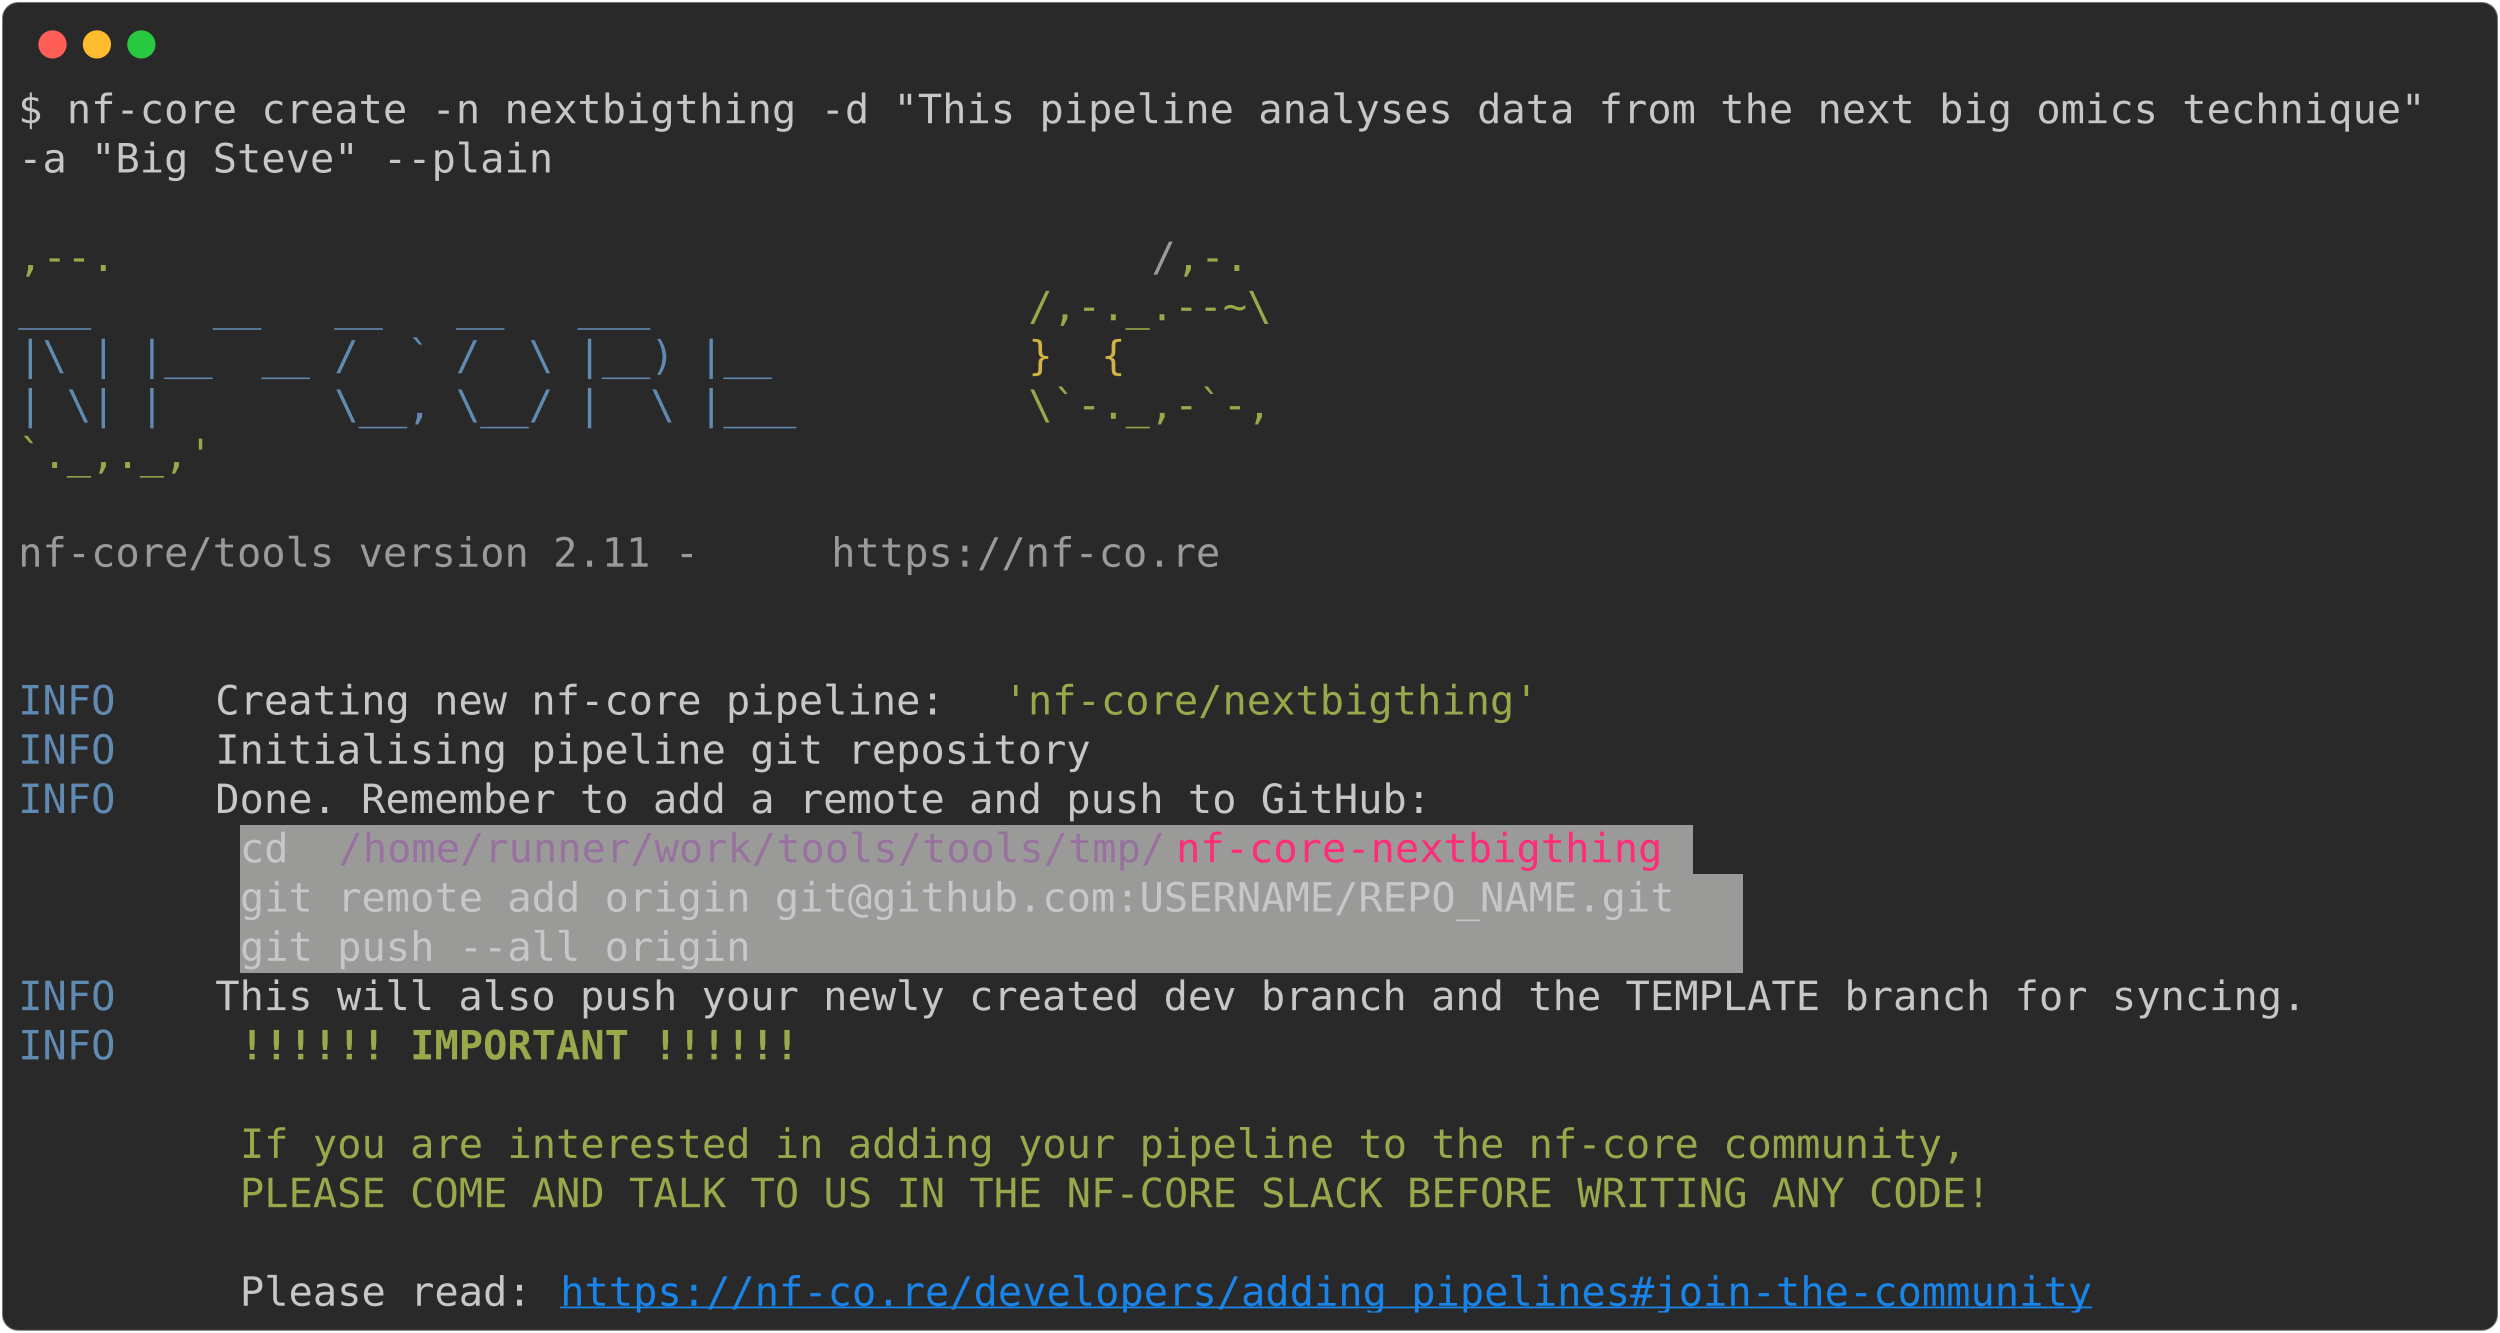
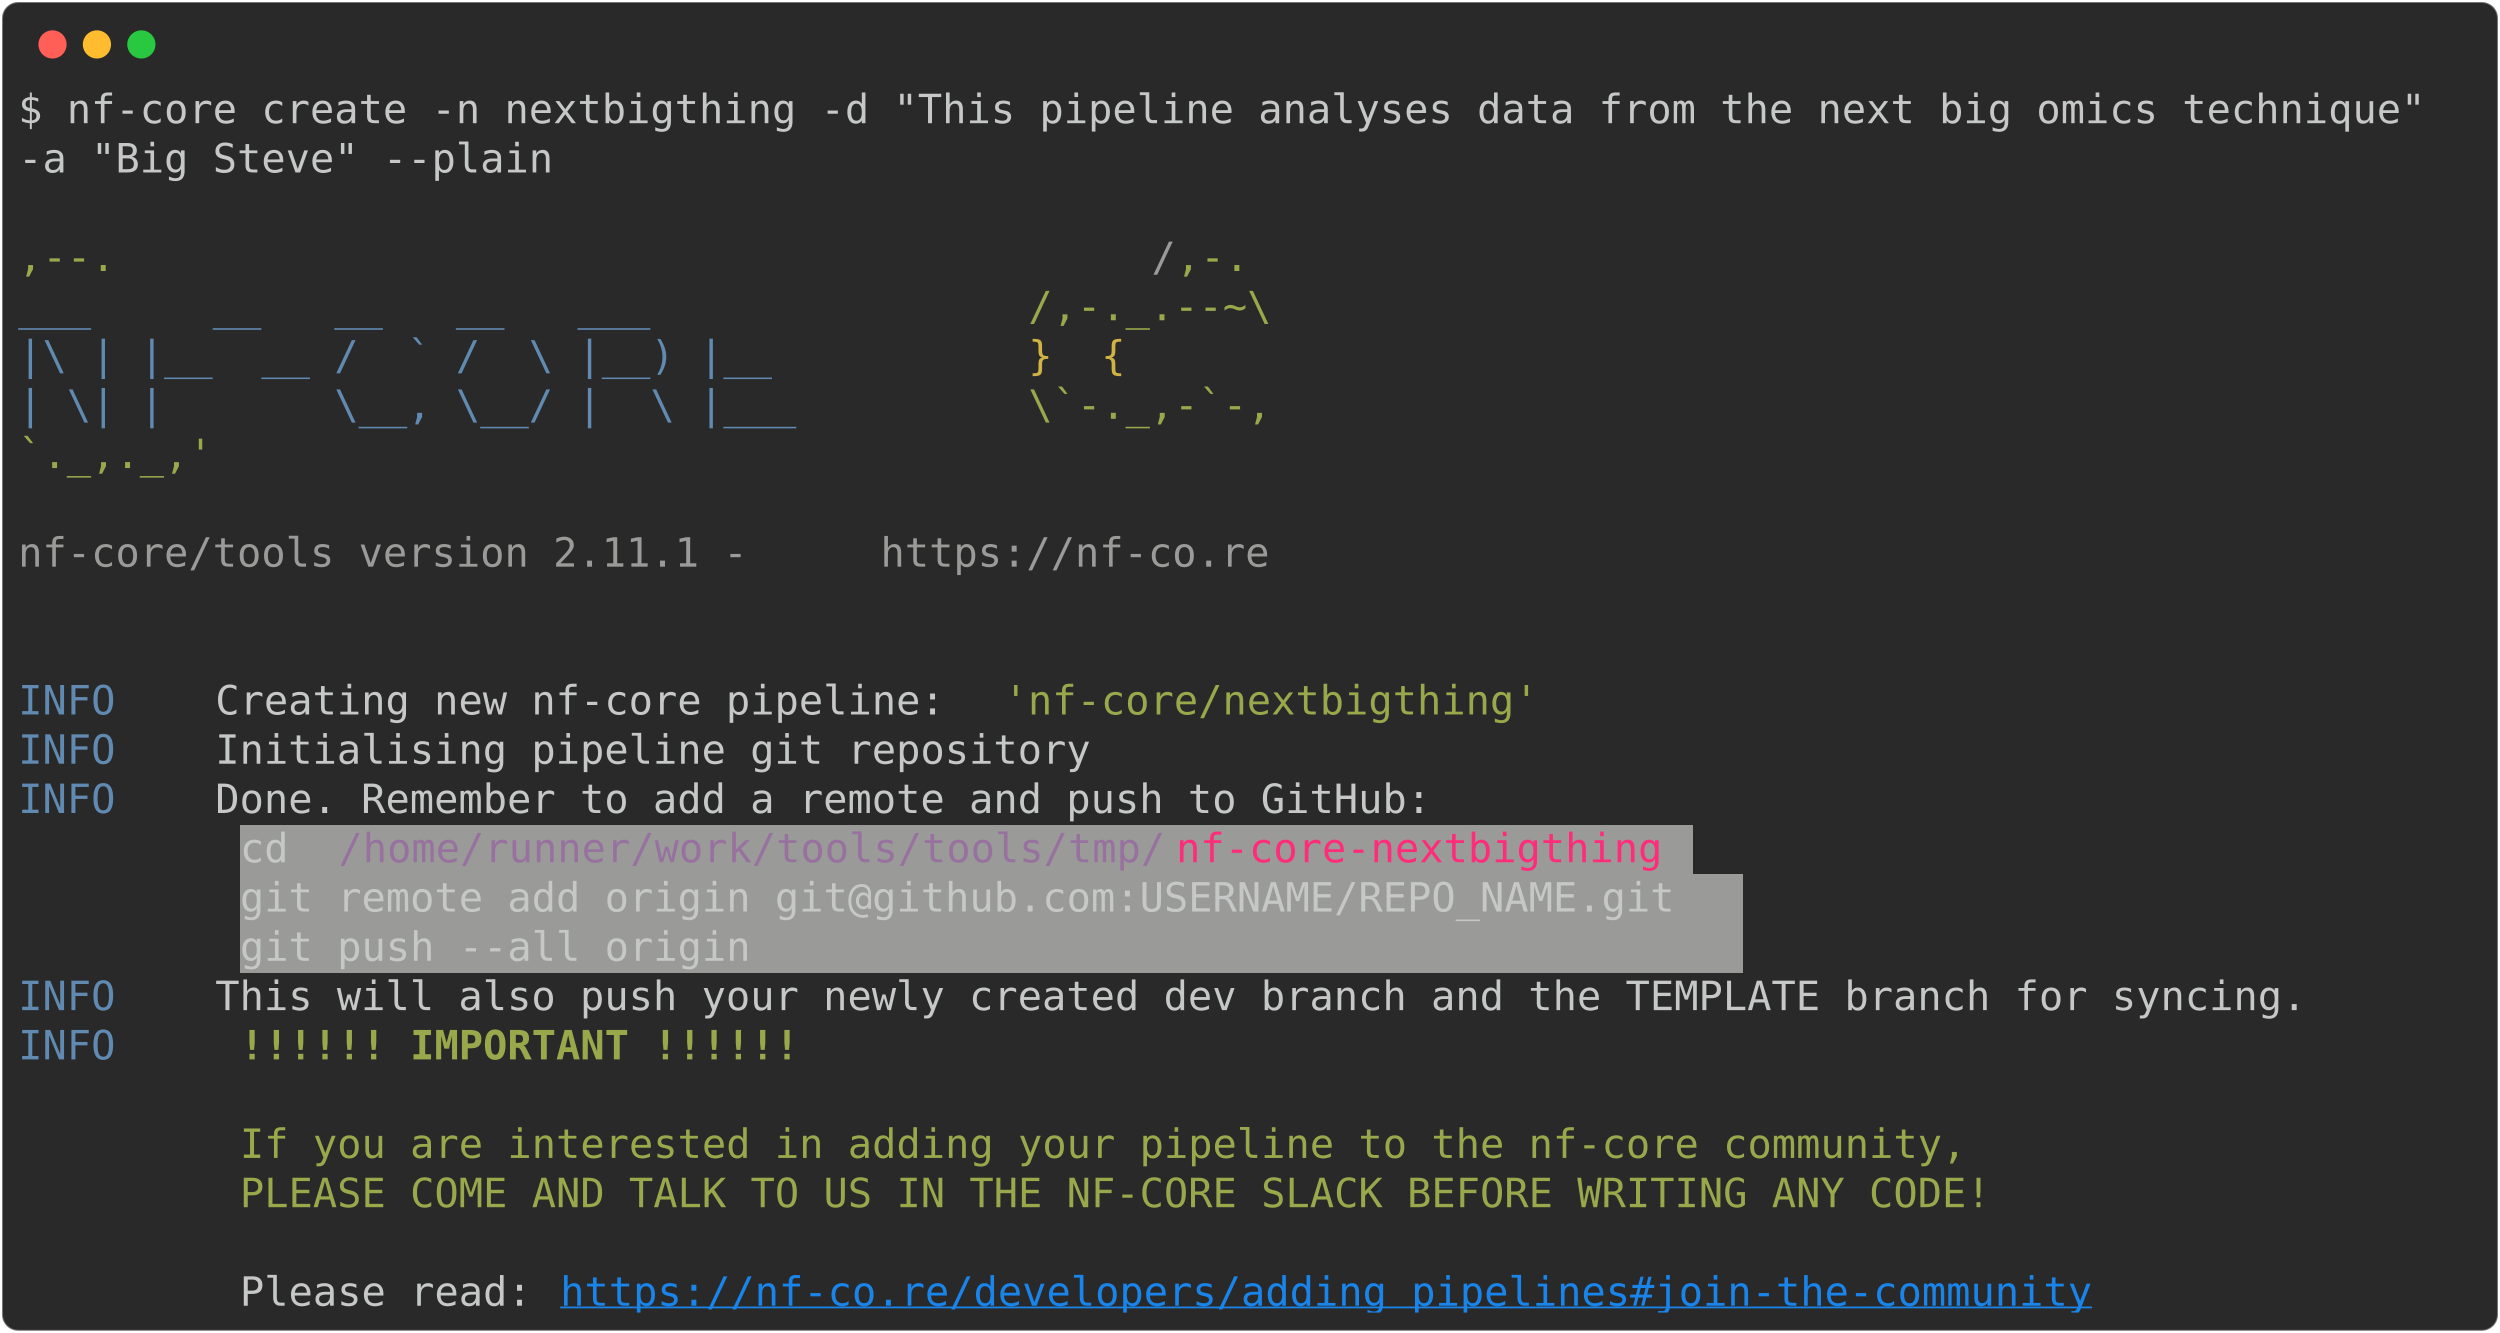
<svg xmlns="http://www.w3.org/2000/svg" class="rich-terminal" viewBox="0 0 1238 660.0">
  <style>

    @font-face {
        font-family: "Fira Code";
        src: local("FiraCode-Regular"),
                url("https://cdnjs.cloudflare.com/ajax/libs/firacode/6.2.0/woff2/FiraCode-Regular.woff2") format("woff2"),
                url("https://cdnjs.cloudflare.com/ajax/libs/firacode/6.2.0/woff/FiraCode-Regular.woff") format("woff");
        font-style: normal;
        font-weight: 400;
    }
    @font-face {
        font-family: "Fira Code";
        src: local("FiraCode-Bold"),
                url("https://cdnjs.cloudflare.com/ajax/libs/firacode/6.2.0/woff2/FiraCode-Bold.woff2") format("woff2"),
                url("https://cdnjs.cloudflare.com/ajax/libs/firacode/6.2.0/woff/FiraCode-Bold.woff") format("woff");
        font-style: bold;
        font-weight: 700;
    }

-     .terminal-1578160727-matrix {
+     .terminal-3963146934-matrix {
        font-family: Fira Code, monospace;
        font-size: 20px;
        line-height: 24.4px;
        font-variant-east-asian: full-width;
    }

-     .terminal-1578160727-title {
+     .terminal-3963146934-title {
        font-size: 18px;
        font-weight: bold;
        font-family: arial;
    }

-     .terminal-1578160727-r1 { fill: #c5c8c6 }
- .terminal-1578160727-r2 { fill: #98a84b }
- .terminal-1578160727-r3 { fill: #9a9b99 }
- .terminal-1578160727-r4 { fill: #608ab1 }
- .terminal-1578160727-r5 { fill: #d0b344 }
- .terminal-1578160727-r6 { fill: #98729f }
- .terminal-1578160727-r7 { fill: #ff2c7a }
- .terminal-1578160727-r8 { fill: #98a84b;font-weight: bold }
- .terminal-1578160727-r9 { fill: #1984e9;text-decoration: underline; }
+     .terminal-3963146934-r1 { fill: #c5c8c6 }
+ .terminal-3963146934-r2 { fill: #98a84b }
+ .terminal-3963146934-r3 { fill: #9a9b99 }
+ .terminal-3963146934-r4 { fill: #608ab1 }
+ .terminal-3963146934-r5 { fill: #d0b344 }
+ .terminal-3963146934-r6 { fill: #98729f }
+ .terminal-3963146934-r7 { fill: #ff2c7a }
+ .terminal-3963146934-r8 { fill: #98a84b;font-weight: bold }
+ .terminal-3963146934-r9 { fill: #1984e9;text-decoration: underline; }
    </style>
  <defs>
-     <clipPath id="terminal-1578160727-clip-terminal">
+     <clipPath id="terminal-3963146934-clip-terminal">
      <rect x="0" y="0" width="1219.0" height="609.0" />
    </clipPath>
-     <clipPath id="terminal-1578160727-line-0">
+     <clipPath id="terminal-3963146934-line-0">
      <rect x="0" y="1.5" width="1220" height="24.65" />
    </clipPath>
-     <clipPath id="terminal-1578160727-line-1">
+     <clipPath id="terminal-3963146934-line-1">
      <rect x="0" y="25.9" width="1220" height="24.65" />
    </clipPath>
-     <clipPath id="terminal-1578160727-line-2">
+     <clipPath id="terminal-3963146934-line-2">
      <rect x="0" y="50.3" width="1220" height="24.65" />
    </clipPath>
-     <clipPath id="terminal-1578160727-line-3">
+     <clipPath id="terminal-3963146934-line-3">
      <rect x="0" y="74.7" width="1220" height="24.65" />
    </clipPath>
-     <clipPath id="terminal-1578160727-line-4">
+     <clipPath id="terminal-3963146934-line-4">
      <rect x="0" y="99.1" width="1220" height="24.65" />
    </clipPath>
-     <clipPath id="terminal-1578160727-line-5">
+     <clipPath id="terminal-3963146934-line-5">
      <rect x="0" y="123.5" width="1220" height="24.65" />
    </clipPath>
-     <clipPath id="terminal-1578160727-line-6">
+     <clipPath id="terminal-3963146934-line-6">
      <rect x="0" y="147.9" width="1220" height="24.65" />
    </clipPath>
-     <clipPath id="terminal-1578160727-line-7">
+     <clipPath id="terminal-3963146934-line-7">
      <rect x="0" y="172.3" width="1220" height="24.65" />
    </clipPath>
-     <clipPath id="terminal-1578160727-line-8">
+     <clipPath id="terminal-3963146934-line-8">
      <rect x="0" y="196.7" width="1220" height="24.65" />
    </clipPath>
-     <clipPath id="terminal-1578160727-line-9">
+     <clipPath id="terminal-3963146934-line-9">
      <rect x="0" y="221.1" width="1220" height="24.65" />
    </clipPath>
-     <clipPath id="terminal-1578160727-line-10">
+     <clipPath id="terminal-3963146934-line-10">
      <rect x="0" y="245.5" width="1220" height="24.65" />
    </clipPath>
-     <clipPath id="terminal-1578160727-line-11">
+     <clipPath id="terminal-3963146934-line-11">
      <rect x="0" y="269.9" width="1220" height="24.65" />
    </clipPath>
-     <clipPath id="terminal-1578160727-line-12">
+     <clipPath id="terminal-3963146934-line-12">
      <rect x="0" y="294.3" width="1220" height="24.65" />
    </clipPath>
-     <clipPath id="terminal-1578160727-line-13">
+     <clipPath id="terminal-3963146934-line-13">
      <rect x="0" y="318.7" width="1220" height="24.65" />
    </clipPath>
-     <clipPath id="terminal-1578160727-line-14">
+     <clipPath id="terminal-3963146934-line-14">
      <rect x="0" y="343.1" width="1220" height="24.65" />
    </clipPath>
-     <clipPath id="terminal-1578160727-line-15">
+     <clipPath id="terminal-3963146934-line-15">
      <rect x="0" y="367.5" width="1220" height="24.65" />
    </clipPath>
-     <clipPath id="terminal-1578160727-line-16">
+     <clipPath id="terminal-3963146934-line-16">
      <rect x="0" y="391.9" width="1220" height="24.65" />
    </clipPath>
-     <clipPath id="terminal-1578160727-line-17">
+     <clipPath id="terminal-3963146934-line-17">
      <rect x="0" y="416.3" width="1220" height="24.65" />
    </clipPath>
-     <clipPath id="terminal-1578160727-line-18">
+     <clipPath id="terminal-3963146934-line-18">
      <rect x="0" y="440.7" width="1220" height="24.65" />
    </clipPath>
-     <clipPath id="terminal-1578160727-line-19">
+     <clipPath id="terminal-3963146934-line-19">
      <rect x="0" y="465.1" width="1220" height="24.65" />
    </clipPath>
-     <clipPath id="terminal-1578160727-line-20">
+     <clipPath id="terminal-3963146934-line-20">
      <rect x="0" y="489.5" width="1220" height="24.65" />
    </clipPath>
-     <clipPath id="terminal-1578160727-line-21">
+     <clipPath id="terminal-3963146934-line-21">
      <rect x="0" y="513.9" width="1220" height="24.65" />
    </clipPath>
-     <clipPath id="terminal-1578160727-line-22">
+     <clipPath id="terminal-3963146934-line-22">
      <rect x="0" y="538.3" width="1220" height="24.65" />
    </clipPath>
-     <clipPath id="terminal-1578160727-line-23">
+     <clipPath id="terminal-3963146934-line-23">
      <rect x="0" y="562.7" width="1220" height="24.65" />
    </clipPath>
  </defs>
  <rect fill="#292929" stroke="rgba(255,255,255,0.35)" stroke-width="1" x="1" y="1" width="1236" height="658" rx="8" />
  <g transform="translate(26,22)">
    <circle cx="0" cy="0" r="7" fill="#ff5f57" />
    <circle cx="22" cy="0" r="7" fill="#febc2e" />
    <circle cx="44" cy="0" r="7" fill="#28c840" />
  </g>
-   <g transform="translate(9, 41)" clip-path="url(#terminal-1578160727-clip-terminal)">
+   <g transform="translate(9, 41)" clip-path="url(#terminal-3963146934-clip-terminal)">
    <rect fill="#9a9b99" x="109.8" y="367.5" width="48.8" height="24.65" shape-rendering="crispEdges" />
    <rect fill="#9a9b99" x="158.6" y="367.5" width="414.8" height="24.65" shape-rendering="crispEdges" />
    <rect fill="#9a9b99" x="573.4" y="367.5" width="244" height="24.65" shape-rendering="crispEdges" />
    <rect fill="#9a9b99" x="817.4" y="367.5" width="12.2" height="24.65" shape-rendering="crispEdges" />
    <rect fill="#9a9b99" x="109.8" y="391.9" width="744.2" height="24.65" shape-rendering="crispEdges" />
    <rect fill="#9a9b99" x="109.8" y="416.3" width="744.2" height="24.65" shape-rendering="crispEdges" />
-     <g class="terminal-1578160727-matrix">
-       <text class="terminal-1578160727-r1" x="0" y="20" textLength="1220" clip-path="url(#terminal-1578160727-line-0)">$ nf-core create -n nextbigthing -d "This pipeline analyses data from the next big omics technique" </text>
-       <text class="terminal-1578160727-r1" x="1220" y="20" textLength="12.2" clip-path="url(#terminal-1578160727-line-0)">
- </text>
-       <text class="terminal-1578160727-r1" x="0" y="44.4" textLength="268.4" clip-path="url(#terminal-1578160727-line-1)">-a "Big Steve" --plain</text>
-       <text class="terminal-1578160727-r1" x="1220" y="44.4" textLength="12.2" clip-path="url(#terminal-1578160727-line-1)">
- </text>
-       <text class="terminal-1578160727-r1" x="1220" y="68.8" textLength="12.2" clip-path="url(#terminal-1578160727-line-2)">
- </text>
-       <text class="terminal-1578160727-r2" x="0" y="93.2" textLength="561.2" clip-path="url(#terminal-1578160727-line-3)">                                          ,--.</text>
-       <text class="terminal-1578160727-r3" x="561.2" y="93.2" textLength="12.2" clip-path="url(#terminal-1578160727-line-3)">/</text>
-       <text class="terminal-1578160727-r2" x="573.4" y="93.2" textLength="36.6" clip-path="url(#terminal-1578160727-line-3)">,-.</text>
-       <text class="terminal-1578160727-r1" x="1220" y="93.2" textLength="12.2" clip-path="url(#terminal-1578160727-line-3)">
- </text>
-       <text class="terminal-1578160727-r4" x="0" y="117.6" textLength="500.2" clip-path="url(#terminal-1578160727-line-4)">          ___     __   __   __   ___     </text>
-       <text class="terminal-1578160727-r2" x="500.2" y="117.6" textLength="122" clip-path="url(#terminal-1578160727-line-4)">/,-._.--~\</text>
-       <text class="terminal-1578160727-r1" x="1220" y="117.6" textLength="12.2" clip-path="url(#terminal-1578160727-line-4)">
- </text>
-       <text class="terminal-1578160727-r4" x="0" y="142" textLength="500.2" clip-path="url(#terminal-1578160727-line-5)">    |\ | |__  __ /  ` /  \ |__) |__      </text>
-       <text class="terminal-1578160727-r5" x="500.2" y="142" textLength="85.4" clip-path="url(#terminal-1578160727-line-5)">   }  {</text>
-       <text class="terminal-1578160727-r1" x="1220" y="142" textLength="12.2" clip-path="url(#terminal-1578160727-line-5)">
- </text>
-       <text class="terminal-1578160727-r4" x="0" y="166.4" textLength="500.2" clip-path="url(#terminal-1578160727-line-6)">    | \| |       \__, \__/ |  \ |___     </text>
-       <text class="terminal-1578160727-r2" x="500.2" y="166.4" textLength="122" clip-path="url(#terminal-1578160727-line-6)">\`-._,-`-,</text>
-       <text class="terminal-1578160727-r1" x="1220" y="166.4" textLength="12.2" clip-path="url(#terminal-1578160727-line-6)">
- </text>
-       <text class="terminal-1578160727-r2" x="0" y="190.8" textLength="610" clip-path="url(#terminal-1578160727-line-7)">                                          `._,._,'</text>
-       <text class="terminal-1578160727-r1" x="1220" y="190.8" textLength="12.2" clip-path="url(#terminal-1578160727-line-7)">
- </text>
-       <text class="terminal-1578160727-r1" x="1220" y="215.2" textLength="12.2" clip-path="url(#terminal-1578160727-line-8)">
- </text>
-       <text class="terminal-1578160727-r3" x="0" y="239.6" textLength="402.6" clip-path="url(#terminal-1578160727-line-9)">    nf-core/tools version 2.11 - </text>
-       <text class="terminal-1578160727-r3" x="402.6" y="239.6" textLength="195.2" clip-path="url(#terminal-1578160727-line-9)">https://nf-co.re</text>
-       <text class="terminal-1578160727-r1" x="1220" y="239.6" textLength="12.2" clip-path="url(#terminal-1578160727-line-9)">
- </text>
-       <text class="terminal-1578160727-r1" x="1220" y="264" textLength="12.2" clip-path="url(#terminal-1578160727-line-10)">
- </text>
-       <text class="terminal-1578160727-r1" x="1220" y="288.4" textLength="12.2" clip-path="url(#terminal-1578160727-line-11)">
- </text>
-       <text class="terminal-1578160727-r4" x="0" y="312.8" textLength="97.6" clip-path="url(#terminal-1578160727-line-12)">INFO    </text>
-       <text class="terminal-1578160727-r1" x="97.6" y="312.8" textLength="390.4" clip-path="url(#terminal-1578160727-line-12)"> Creating new nf-core pipeline: </text>
-       <text class="terminal-1578160727-r2" x="488" y="312.8" textLength="268.4" clip-path="url(#terminal-1578160727-line-12)">'nf-core/nextbigthing'</text>
-       <text class="terminal-1578160727-r1" x="1220" y="312.8" textLength="12.2" clip-path="url(#terminal-1578160727-line-12)">
- </text>
-       <text class="terminal-1578160727-r4" x="0" y="337.2" textLength="97.6" clip-path="url(#terminal-1578160727-line-13)">INFO    </text>
-       <text class="terminal-1578160727-r1" x="97.6" y="337.2" textLength="1122.4" clip-path="url(#terminal-1578160727-line-13)"> Initialising pipeline git repository                                                       </text>
-       <text class="terminal-1578160727-r1" x="1220" y="337.2" textLength="12.2" clip-path="url(#terminal-1578160727-line-13)">
- </text>
-       <text class="terminal-1578160727-r4" x="0" y="361.6" textLength="97.6" clip-path="url(#terminal-1578160727-line-14)">INFO    </text>
-       <text class="terminal-1578160727-r1" x="97.6" y="361.6" textLength="1122.4" clip-path="url(#terminal-1578160727-line-14)"> Done. Remember to add a remote and push to GitHub:                                         </text>
-       <text class="terminal-1578160727-r1" x="1220" y="361.6" textLength="12.2" clip-path="url(#terminal-1578160727-line-14)">
- </text>
-       <text class="terminal-1578160727-r1" x="109.8" y="386" textLength="48.8" clip-path="url(#terminal-1578160727-line-15)"> cd </text>
-       <text class="terminal-1578160727-r6" x="158.6" y="386" textLength="414.8" clip-path="url(#terminal-1578160727-line-15)">/home/runner/work/tools/tools/tmp/</text>
-       <text class="terminal-1578160727-r7" x="573.4" y="386" textLength="244" clip-path="url(#terminal-1578160727-line-15)">nf-core-nextbigthing</text>
-       <text class="terminal-1578160727-r1" x="1220" y="386" textLength="12.2" clip-path="url(#terminal-1578160727-line-15)">
- </text>
-       <text class="terminal-1578160727-r1" x="109.8" y="410.4" textLength="744.2" clip-path="url(#terminal-1578160727-line-16)"> git remote add origin git@github.com:USERNAME/REPO_NAME.git </text>
-       <text class="terminal-1578160727-r1" x="1220" y="410.4" textLength="12.2" clip-path="url(#terminal-1578160727-line-16)">
- </text>
-       <text class="terminal-1578160727-r1" x="109.8" y="434.8" textLength="744.2" clip-path="url(#terminal-1578160727-line-17)"> git push --all origin                                       </text>
-       <text class="terminal-1578160727-r1" x="1220" y="434.8" textLength="12.2" clip-path="url(#terminal-1578160727-line-17)">
- </text>
-       <text class="terminal-1578160727-r4" x="0" y="459.2" textLength="97.6" clip-path="url(#terminal-1578160727-line-18)">INFO    </text>
-       <text class="terminal-1578160727-r1" x="97.6" y="459.2" textLength="1122.4" clip-path="url(#terminal-1578160727-line-18)"> This will also push your newly created dev branch and the TEMPLATE branch for syncing.     </text>
-       <text class="terminal-1578160727-r1" x="1220" y="459.2" textLength="12.2" clip-path="url(#terminal-1578160727-line-18)">
- </text>
-       <text class="terminal-1578160727-r4" x="0" y="483.6" textLength="97.6" clip-path="url(#terminal-1578160727-line-19)">INFO    </text>
-       <text class="terminal-1578160727-r8" x="109.8" y="483.6" textLength="280.6" clip-path="url(#terminal-1578160727-line-19)">!!!!!! IMPORTANT !!!!!!</text>
-       <text class="terminal-1578160727-r1" x="1220" y="483.6" textLength="12.2" clip-path="url(#terminal-1578160727-line-19)">
- </text>
-       <text class="terminal-1578160727-r1" x="1220" y="508" textLength="12.2" clip-path="url(#terminal-1578160727-line-20)">
- </text>
-       <text class="terminal-1578160727-r2" x="109.8" y="532.4" textLength="866.2" clip-path="url(#terminal-1578160727-line-21)">If you are interested in adding your pipeline to the nf-core community,</text>
-       <text class="terminal-1578160727-r1" x="1220" y="532.4" textLength="12.2" clip-path="url(#terminal-1578160727-line-21)">
- </text>
-       <text class="terminal-1578160727-r2" x="109.8" y="556.8" textLength="878.4" clip-path="url(#terminal-1578160727-line-22)">PLEASE COME AND TALK TO US IN THE NF-CORE SLACK BEFORE WRITING ANY CODE!</text>
-       <text class="terminal-1578160727-r1" x="1220" y="556.8" textLength="12.2" clip-path="url(#terminal-1578160727-line-22)">
- </text>
-       <text class="terminal-1578160727-r1" x="1220" y="581.2" textLength="12.2" clip-path="url(#terminal-1578160727-line-23)">
- </text>
-       <text class="terminal-1578160727-r1" x="109.8" y="605.6" textLength="158.6" clip-path="url(#terminal-1578160727-line-24)">Please read: </text>
-       <text class="terminal-1578160727-r9" x="268.4" y="605.6" textLength="768.6" clip-path="url(#terminal-1578160727-line-24)">https://nf-co.re/developers/adding_pipelines#join-the-community</text>
-       <text class="terminal-1578160727-r1" x="1220" y="605.6" textLength="12.2" clip-path="url(#terminal-1578160727-line-24)">
+     <g class="terminal-3963146934-matrix">
+       <text class="terminal-3963146934-r1" x="0" y="20" textLength="1220" clip-path="url(#terminal-3963146934-line-0)">$ nf-core create -n nextbigthing -d "This pipeline analyses data from the next big omics technique" </text>
+       <text class="terminal-3963146934-r1" x="1220" y="20" textLength="12.2" clip-path="url(#terminal-3963146934-line-0)">
+ </text>
+       <text class="terminal-3963146934-r1" x="0" y="44.4" textLength="268.4" clip-path="url(#terminal-3963146934-line-1)">-a "Big Steve" --plain</text>
+       <text class="terminal-3963146934-r1" x="1220" y="44.4" textLength="12.2" clip-path="url(#terminal-3963146934-line-1)">
+ </text>
+       <text class="terminal-3963146934-r1" x="1220" y="68.8" textLength="12.2" clip-path="url(#terminal-3963146934-line-2)">
+ </text>
+       <text class="terminal-3963146934-r2" x="0" y="93.2" textLength="561.2" clip-path="url(#terminal-3963146934-line-3)">                                          ,--.</text>
+       <text class="terminal-3963146934-r3" x="561.2" y="93.2" textLength="12.2" clip-path="url(#terminal-3963146934-line-3)">/</text>
+       <text class="terminal-3963146934-r2" x="573.4" y="93.2" textLength="36.6" clip-path="url(#terminal-3963146934-line-3)">,-.</text>
+       <text class="terminal-3963146934-r1" x="1220" y="93.2" textLength="12.2" clip-path="url(#terminal-3963146934-line-3)">
+ </text>
+       <text class="terminal-3963146934-r4" x="0" y="117.6" textLength="500.2" clip-path="url(#terminal-3963146934-line-4)">          ___     __   __   __   ___     </text>
+       <text class="terminal-3963146934-r2" x="500.2" y="117.6" textLength="122" clip-path="url(#terminal-3963146934-line-4)">/,-._.--~\</text>
+       <text class="terminal-3963146934-r1" x="1220" y="117.6" textLength="12.2" clip-path="url(#terminal-3963146934-line-4)">
+ </text>
+       <text class="terminal-3963146934-r4" x="0" y="142" textLength="500.2" clip-path="url(#terminal-3963146934-line-5)">    |\ | |__  __ /  ` /  \ |__) |__      </text>
+       <text class="terminal-3963146934-r5" x="500.2" y="142" textLength="85.4" clip-path="url(#terminal-3963146934-line-5)">   }  {</text>
+       <text class="terminal-3963146934-r1" x="1220" y="142" textLength="12.2" clip-path="url(#terminal-3963146934-line-5)">
+ </text>
+       <text class="terminal-3963146934-r4" x="0" y="166.4" textLength="500.2" clip-path="url(#terminal-3963146934-line-6)">    | \| |       \__, \__/ |  \ |___     </text>
+       <text class="terminal-3963146934-r2" x="500.2" y="166.4" textLength="122" clip-path="url(#terminal-3963146934-line-6)">\`-._,-`-,</text>
+       <text class="terminal-3963146934-r1" x="1220" y="166.4" textLength="12.2" clip-path="url(#terminal-3963146934-line-6)">
+ </text>
+       <text class="terminal-3963146934-r2" x="0" y="190.8" textLength="610" clip-path="url(#terminal-3963146934-line-7)">                                          `._,._,'</text>
+       <text class="terminal-3963146934-r1" x="1220" y="190.8" textLength="12.2" clip-path="url(#terminal-3963146934-line-7)">
+ </text>
+       <text class="terminal-3963146934-r1" x="1220" y="215.2" textLength="12.2" clip-path="url(#terminal-3963146934-line-8)">
+ </text>
+       <text class="terminal-3963146934-r3" x="0" y="239.6" textLength="427" clip-path="url(#terminal-3963146934-line-9)">    nf-core/tools version 2.11.1 - </text>
+       <text class="terminal-3963146934-r3" x="427" y="239.6" textLength="195.2" clip-path="url(#terminal-3963146934-line-9)">https://nf-co.re</text>
+       <text class="terminal-3963146934-r1" x="1220" y="239.6" textLength="12.2" clip-path="url(#terminal-3963146934-line-9)">
+ </text>
+       <text class="terminal-3963146934-r1" x="1220" y="264" textLength="12.2" clip-path="url(#terminal-3963146934-line-10)">
+ </text>
+       <text class="terminal-3963146934-r1" x="1220" y="288.4" textLength="12.2" clip-path="url(#terminal-3963146934-line-11)">
+ </text>
+       <text class="terminal-3963146934-r4" x="0" y="312.8" textLength="97.6" clip-path="url(#terminal-3963146934-line-12)">INFO    </text>
+       <text class="terminal-3963146934-r1" x="97.6" y="312.8" textLength="390.4" clip-path="url(#terminal-3963146934-line-12)"> Creating new nf-core pipeline: </text>
+       <text class="terminal-3963146934-r2" x="488" y="312.8" textLength="268.4" clip-path="url(#terminal-3963146934-line-12)">'nf-core/nextbigthing'</text>
+       <text class="terminal-3963146934-r1" x="1220" y="312.8" textLength="12.2" clip-path="url(#terminal-3963146934-line-12)">
+ </text>
+       <text class="terminal-3963146934-r4" x="0" y="337.2" textLength="97.6" clip-path="url(#terminal-3963146934-line-13)">INFO    </text>
+       <text class="terminal-3963146934-r1" x="97.6" y="337.2" textLength="1122.4" clip-path="url(#terminal-3963146934-line-13)"> Initialising pipeline git repository                                                       </text>
+       <text class="terminal-3963146934-r1" x="1220" y="337.2" textLength="12.2" clip-path="url(#terminal-3963146934-line-13)">
+ </text>
+       <text class="terminal-3963146934-r4" x="0" y="361.6" textLength="97.6" clip-path="url(#terminal-3963146934-line-14)">INFO    </text>
+       <text class="terminal-3963146934-r1" x="97.6" y="361.6" textLength="1122.4" clip-path="url(#terminal-3963146934-line-14)"> Done. Remember to add a remote and push to GitHub:                                         </text>
+       <text class="terminal-3963146934-r1" x="1220" y="361.6" textLength="12.2" clip-path="url(#terminal-3963146934-line-14)">
+ </text>
+       <text class="terminal-3963146934-r1" x="109.8" y="386" textLength="48.8" clip-path="url(#terminal-3963146934-line-15)"> cd </text>
+       <text class="terminal-3963146934-r6" x="158.6" y="386" textLength="414.8" clip-path="url(#terminal-3963146934-line-15)">/home/runner/work/tools/tools/tmp/</text>
+       <text class="terminal-3963146934-r7" x="573.4" y="386" textLength="244" clip-path="url(#terminal-3963146934-line-15)">nf-core-nextbigthing</text>
+       <text class="terminal-3963146934-r1" x="1220" y="386" textLength="12.2" clip-path="url(#terminal-3963146934-line-15)">
+ </text>
+       <text class="terminal-3963146934-r1" x="109.8" y="410.4" textLength="744.2" clip-path="url(#terminal-3963146934-line-16)"> git remote add origin git@github.com:USERNAME/REPO_NAME.git </text>
+       <text class="terminal-3963146934-r1" x="1220" y="410.4" textLength="12.2" clip-path="url(#terminal-3963146934-line-16)">
+ </text>
+       <text class="terminal-3963146934-r1" x="109.8" y="434.8" textLength="744.2" clip-path="url(#terminal-3963146934-line-17)"> git push --all origin                                       </text>
+       <text class="terminal-3963146934-r1" x="1220" y="434.8" textLength="12.2" clip-path="url(#terminal-3963146934-line-17)">
+ </text>
+       <text class="terminal-3963146934-r4" x="0" y="459.2" textLength="97.6" clip-path="url(#terminal-3963146934-line-18)">INFO    </text>
+       <text class="terminal-3963146934-r1" x="97.6" y="459.2" textLength="1122.4" clip-path="url(#terminal-3963146934-line-18)"> This will also push your newly created dev branch and the TEMPLATE branch for syncing.     </text>
+       <text class="terminal-3963146934-r1" x="1220" y="459.2" textLength="12.2" clip-path="url(#terminal-3963146934-line-18)">
+ </text>
+       <text class="terminal-3963146934-r4" x="0" y="483.6" textLength="97.6" clip-path="url(#terminal-3963146934-line-19)">INFO    </text>
+       <text class="terminal-3963146934-r8" x="109.8" y="483.6" textLength="280.6" clip-path="url(#terminal-3963146934-line-19)">!!!!!! IMPORTANT !!!!!!</text>
+       <text class="terminal-3963146934-r1" x="1220" y="483.6" textLength="12.2" clip-path="url(#terminal-3963146934-line-19)">
+ </text>
+       <text class="terminal-3963146934-r1" x="1220" y="508" textLength="12.2" clip-path="url(#terminal-3963146934-line-20)">
+ </text>
+       <text class="terminal-3963146934-r2" x="109.8" y="532.4" textLength="866.2" clip-path="url(#terminal-3963146934-line-21)">If you are interested in adding your pipeline to the nf-core community,</text>
+       <text class="terminal-3963146934-r1" x="1220" y="532.4" textLength="12.2" clip-path="url(#terminal-3963146934-line-21)">
+ </text>
+       <text class="terminal-3963146934-r2" x="109.8" y="556.8" textLength="878.4" clip-path="url(#terminal-3963146934-line-22)">PLEASE COME AND TALK TO US IN THE NF-CORE SLACK BEFORE WRITING ANY CODE!</text>
+       <text class="terminal-3963146934-r1" x="1220" y="556.8" textLength="12.2" clip-path="url(#terminal-3963146934-line-22)">
+ </text>
+       <text class="terminal-3963146934-r1" x="1220" y="581.2" textLength="12.2" clip-path="url(#terminal-3963146934-line-23)">
+ </text>
+       <text class="terminal-3963146934-r1" x="109.8" y="605.6" textLength="158.6" clip-path="url(#terminal-3963146934-line-24)">Please read: </text>
+       <text class="terminal-3963146934-r9" x="268.4" y="605.6" textLength="768.6" clip-path="url(#terminal-3963146934-line-24)">https://nf-co.re/developers/adding_pipelines#join-the-community</text>
+       <text class="terminal-3963146934-r1" x="1220" y="605.6" textLength="12.2" clip-path="url(#terminal-3963146934-line-24)">
</text>
    </g>
  </g>
</svg>
